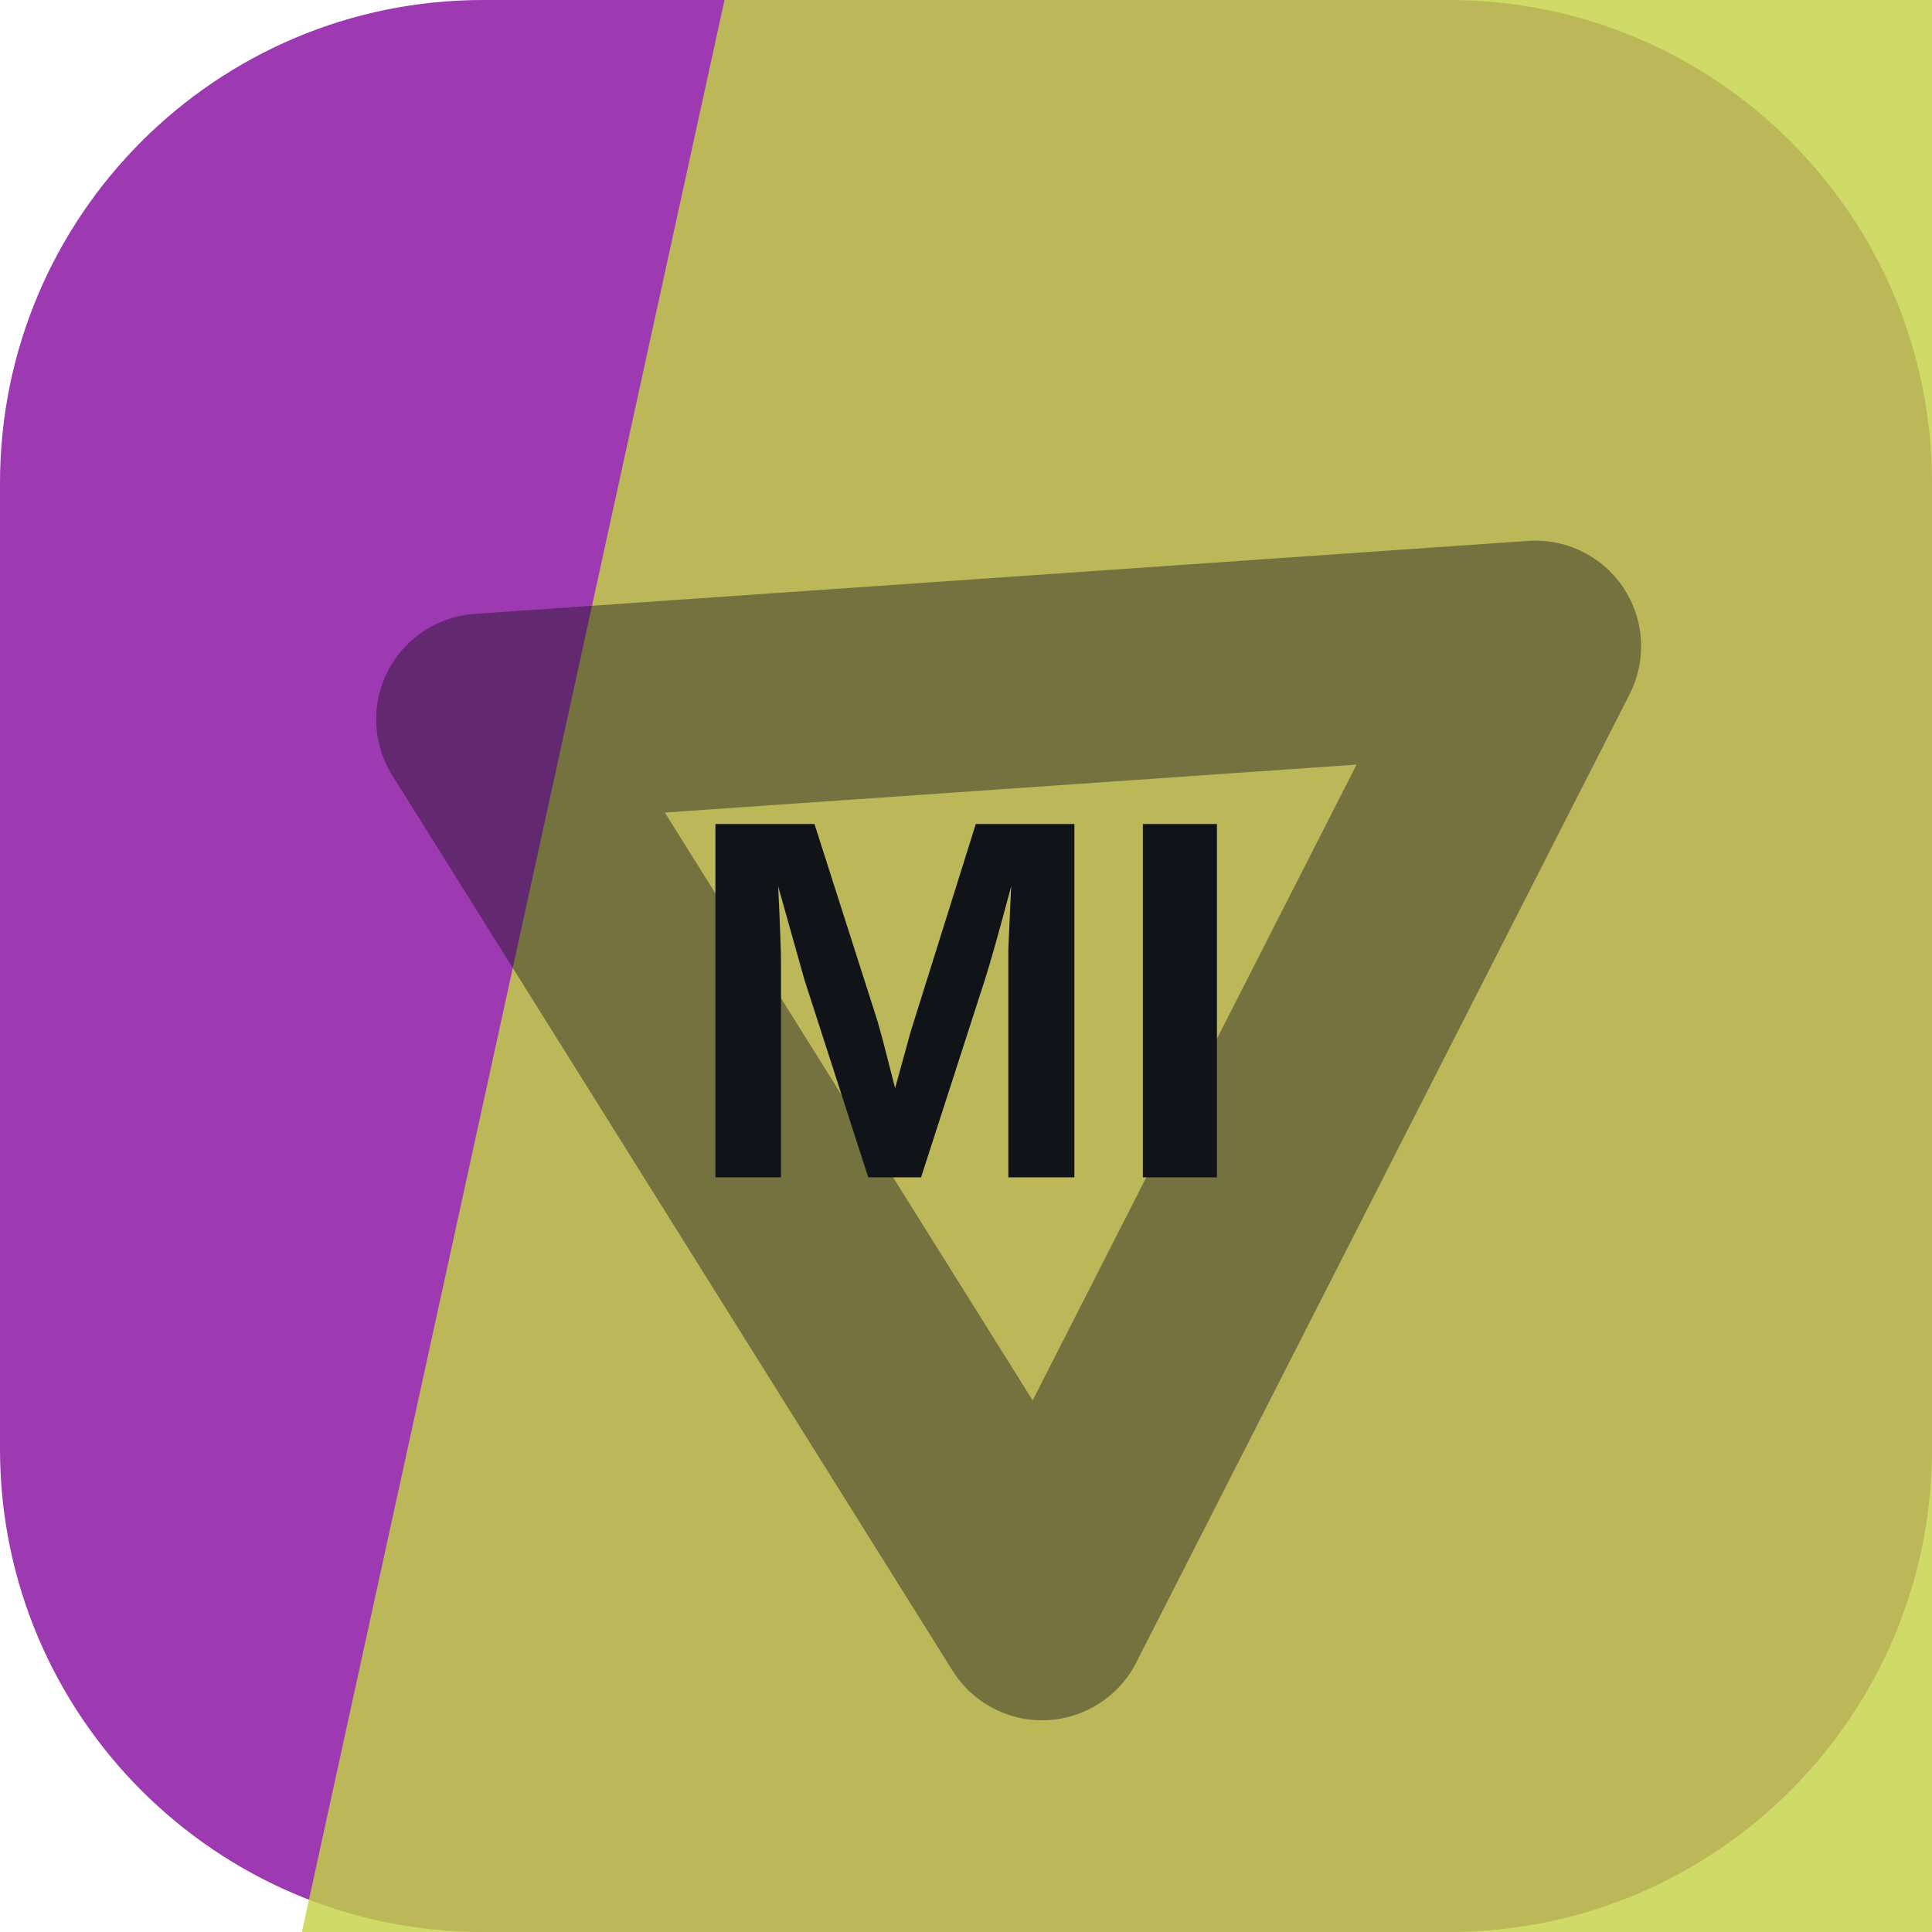
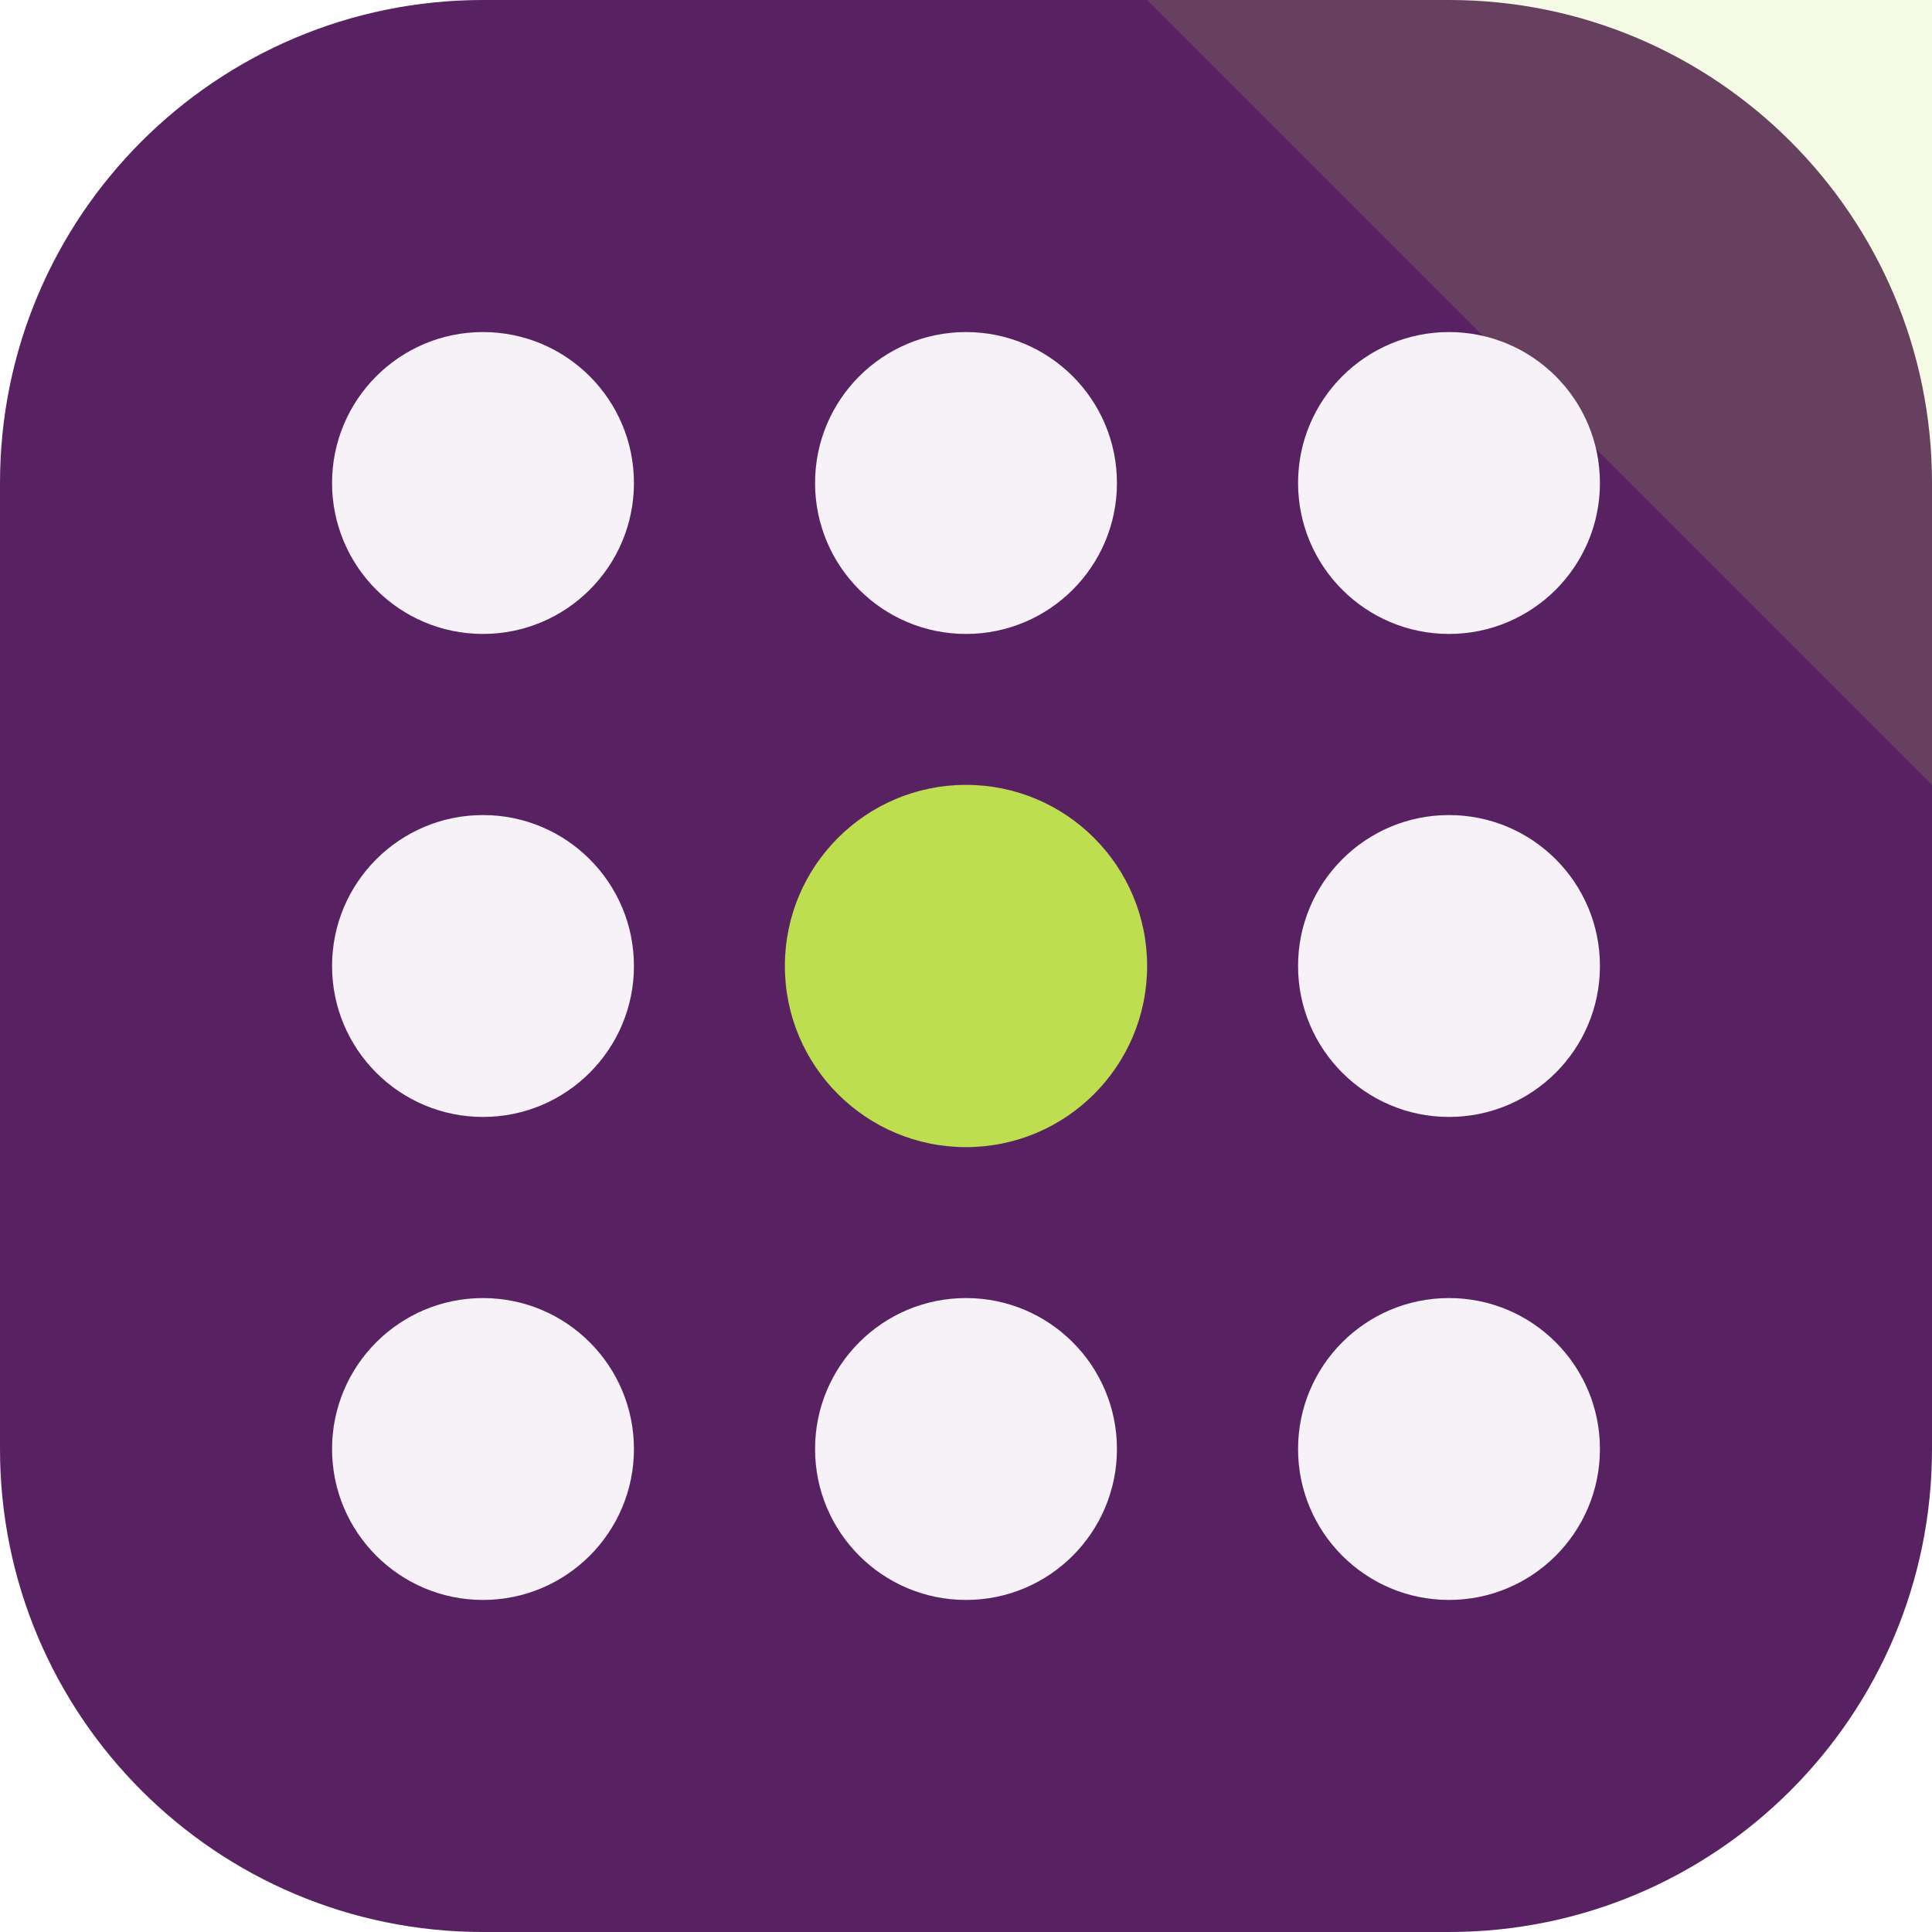
<svg xmlns="http://www.w3.org/2000/svg" width="64" height="64" viewBox="0 0 64 64" role="img">
-   <rect width="64" height="64" rx="16" fill="hsl(290 51% 46%)" />
-   <path d="M24 0h40v64H10Z" fill="hsl(67 62% 55%)" opacity="0.82" />
-   <g transform="rotate(117 32 32)" opacity="0.42">
-     <path d="M14 20h36L32 50Z" fill="none" stroke="#101418" stroke-width="7" stroke-linejoin="round" />
+   <rect width="64" height="64" rx="16" fill="hsl(290 48% 26%)" />
+   <path d="M64 0v26L38 0Z" fill="hsl(74 68% 59%)" opacity="0.16" />
+   <g transform="rotate(90 32 32)">
+     <circle cx="16" cy="16" r="5" fill="hsl(290 24% 96%)" />
+     <circle cx="32" cy="16" r="5" fill="hsl(290 24% 96%)" />
+     <circle cx="48" cy="16" r="5" fill="hsl(290 24% 96%)" />
+     <circle cx="16" cy="32" r="5" fill="hsl(290 24% 96%)" />
+     <circle cx="32" cy="32" r="6" fill="hsl(74 68% 59%)" />
+     <circle cx="48" cy="32" r="5" fill="hsl(290 24% 96%)" />
+     <circle cx="16" cy="48" r="5" fill="hsl(290 24% 96%)" />
+     <circle cx="32" cy="48" r="5" fill="hsl(290 24% 96%)" />
+     <circle cx="48" cy="48" r="5" fill="hsl(290 24% 96%)" />
  </g>
-   <text x="32" y="39" text-anchor="middle" fill="#101418" font-family="Arial,Helvetica,sans-serif" font-size="17" font-weight="700" letter-spacing="0">MI</text>
</svg>
